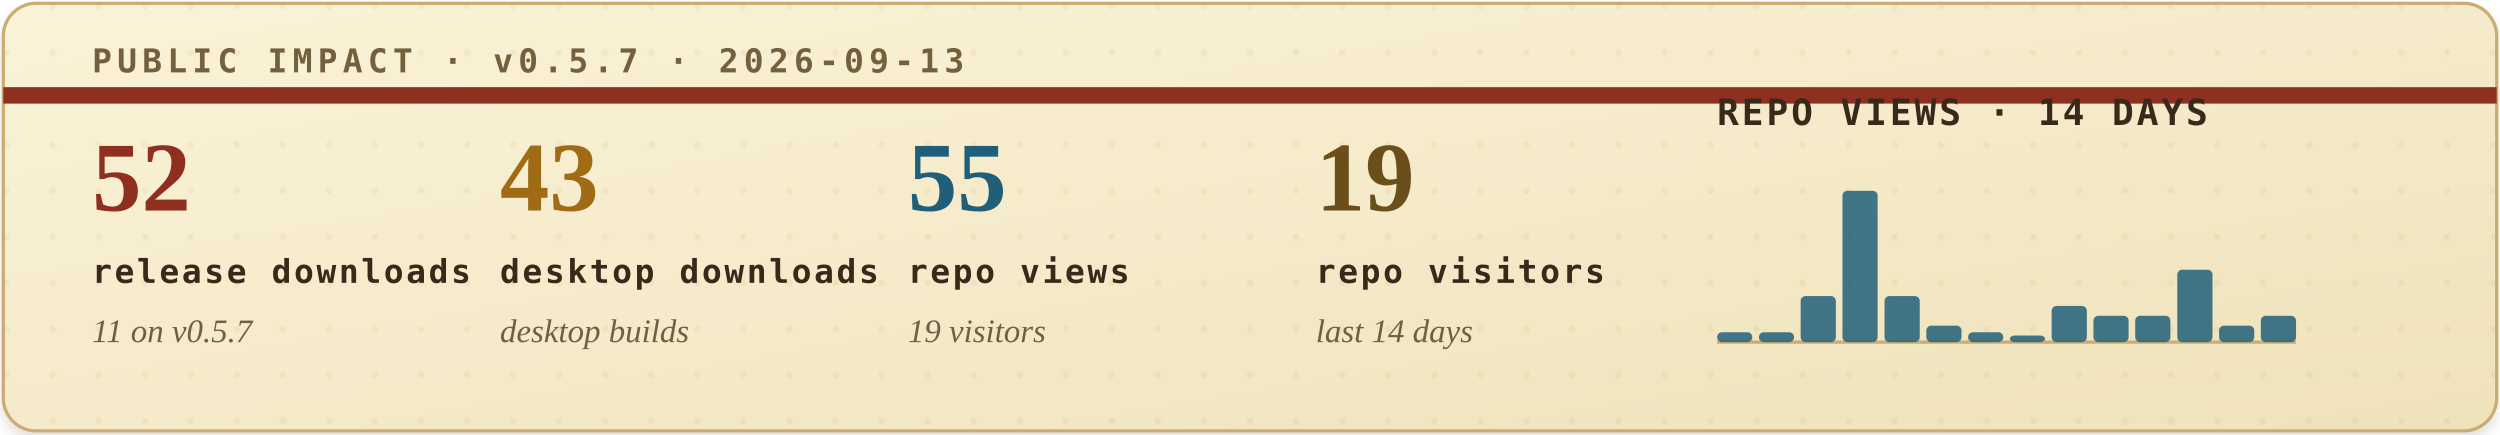
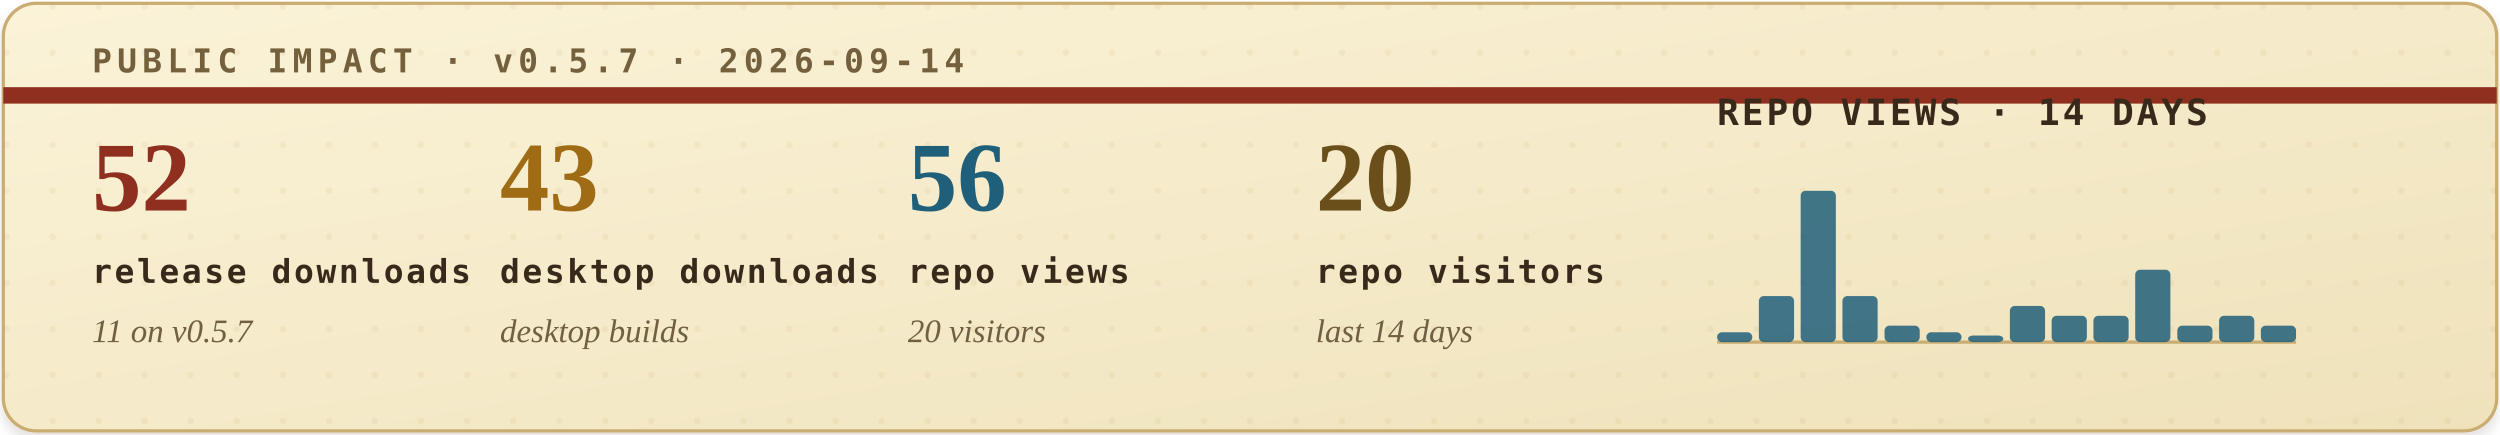
<svg xmlns="http://www.w3.org/2000/svg" width="760" height="132" viewBox="0 0 760 132" role="img" aria-labelledby="title desc">
  <defs>
    <filter id="soft-shadow" x="-4%" y="-12%" width="108%" height="130%">
      <feDropShadow dx="0" dy="2" stdDeviation="2" flood-color="#2b1c10" flood-opacity="0.14" />
    </filter>
    <linearGradient id="paper" x1="0" x2="1" y1="0" y2="1">
      <stop offset="0" stop-color="#fbf3d8" />
      <stop offset="1" stop-color="#efe2bb" />
    </linearGradient>
    <pattern id="dot-grid" width="14" height="14" patternUnits="userSpaceOnUse">
      <circle cx="2" cy="2" r="1" fill="#b08b43" opacity="0.22" />
    </pattern>
    <style>
      .eyebrow { font: 700 10px ui-monospace, SFMono-Regular, Menlo, Consolas, monospace; letter-spacing: .16em; }
      .metric-value { font: 700 30px Georgia, "Times New Roman", serif; }
      .metric-label { font: 700 10px ui-monospace, SFMono-Regular, Menlo, Consolas, monospace; letter-spacing: .08em; fill: #39291b; }
      .metric-sub { font: italic 10px Georgia, "Times New Roman", serif; fill: #715f43; }
      .chart-title { font: 700 11px ui-monospace, SFMono-Regular, Menlo, Consolas, monospace; letter-spacing: .08em; fill: #39291b; }
      .chart-note { font: italic 10px Georgia, "Times New Roman", serif; fill: #715f43; }
    </style>
  </defs>
  <rect x="1" y="1" width="758" height="130" rx="10" fill="url(#paper)" stroke="#c9ad73" filter="url(#soft-shadow)" />
  <rect x="1" y="1" width="758" height="130" rx="10" fill="url(#dot-grid)" opacity="0.42" />
  <path d="M1 29H759" stroke="#8f2f1f" stroke-width="5" />
-   <text class="eyebrow" x="28" y="22" fill="#74603d">PUBLIC IMPACT · v0.5.7 · 2026-09-13</text>
+   <text class="eyebrow" x="28" y="22" fill="#74603d">PUBLIC IMPACT · v0.5.7 · 2026-09-14</text>
  <g transform="translate(28, 64)">
    <text class="metric-value" x="0" y="0" fill="#8f2f1f">52</text>
    <text class="metric-label" x="0" y="22">release downloads</text>
    <text class="metric-sub" x="0" y="40">11 on v0.5.7</text>
  </g>
  <g transform="translate(152, 64)">
    <text class="metric-value" x="0" y="0" fill="#9f6b14">43</text>
    <text class="metric-label" x="0" y="22">desktop downloads</text>
    <text class="metric-sub" x="0" y="40">desktop builds</text>
  </g>
  <g transform="translate(276, 64)">
-     <text class="metric-value" x="0" y="0" fill="#1f5f7a">55</text>
+     <text class="metric-value" x="0" y="0" fill="#1f5f7a">56</text>
    <text class="metric-label" x="0" y="22">repo views</text>
-     <text class="metric-sub" x="0" y="40">19 visitors</text>
+     <text class="metric-sub" x="0" y="40">20 visitors</text>
  </g>
  <g transform="translate(400, 64)">
-     <text class="metric-value" x="0" y="0" fill="#6a4f1b">19</text>
+     <text class="metric-value" x="0" y="0" fill="#6a4f1b">20</text>
    <text class="metric-label" x="0" y="22">repo visitors</text>
    <text class="metric-sub" x="0" y="40">last 14 days</text>
  </g>
  <g transform="translate(522, 38)">
    <text class="chart-title" x="0" y="0">REPO VIEWS · 14 DAYS</text>
    <line x1="0" y1="66" x2="176" y2="66" stroke="#c9ad73" stroke-width="1" />
    <g>
      <rect x="0.0" y="63" width="10.7" height="3" rx="1.5" fill="#1f5f7a" opacity="0.84" />
-       <rect x="12.7" y="63" width="10.7" height="3" rx="1.5" fill="#1f5f7a" opacity="0.84" />
-       <rect x="25.4" y="52" width="10.7" height="14" rx="1.5" fill="#1f5f7a" opacity="0.84" />
-       <rect x="38.1" y="20" width="10.7" height="46" rx="1.5" fill="#1f5f7a" opacity="0.84" />
-       <rect x="50.9" y="52" width="10.7" height="14" rx="1.5" fill="#1f5f7a" opacity="0.84" />
-       <rect x="63.6" y="61" width="10.7" height="5" rx="1.5" fill="#1f5f7a" opacity="0.84" />
-       <rect x="76.3" y="63" width="10.7" height="3" rx="1.5" fill="#1f5f7a" opacity="0.84" />
-       <rect x="89.0" y="64" width="10.7" height="2" rx="1.5" fill="#1f5f7a" opacity="0.84" />
-       <rect x="101.7" y="55" width="10.7" height="11" rx="1.5" fill="#1f5f7a" opacity="0.84" />
+       <rect x="12.7" y="52" width="10.7" height="14" rx="1.5" fill="#1f5f7a" opacity="0.84" />
+       <rect x="25.4" y="20" width="10.7" height="46" rx="1.5" fill="#1f5f7a" opacity="0.84" />
+       <rect x="38.1" y="52" width="10.7" height="14" rx="1.5" fill="#1f5f7a" opacity="0.84" />
+       <rect x="50.9" y="61" width="10.7" height="5" rx="1.5" fill="#1f5f7a" opacity="0.84" />
+       <rect x="63.6" y="63" width="10.7" height="3" rx="1.5" fill="#1f5f7a" opacity="0.84" />
+       <rect x="76.3" y="64" width="10.7" height="2" rx="1.5" fill="#1f5f7a" opacity="0.84" />
+       <rect x="89.0" y="55" width="10.7" height="11" rx="1.5" fill="#1f5f7a" opacity="0.84" />
+       <rect x="101.7" y="58" width="10.7" height="8" rx="1.5" fill="#1f5f7a" opacity="0.84" />
      <rect x="114.4" y="58" width="10.7" height="8" rx="1.5" fill="#1f5f7a" opacity="0.84" />
-       <rect x="127.1" y="58" width="10.7" height="8" rx="1.5" fill="#1f5f7a" opacity="0.84" />
-       <rect x="139.9" y="44" width="10.7" height="22" rx="1.5" fill="#1f5f7a" opacity="0.84" />
-       <rect x="152.6" y="61" width="10.7" height="5" rx="1.5" fill="#1f5f7a" opacity="0.84" />
-       <rect x="165.3" y="58" width="10.7" height="8" rx="1.5" fill="#1f5f7a" opacity="0.84" />
+       <rect x="127.1" y="44" width="10.7" height="22" rx="1.5" fill="#1f5f7a" opacity="0.84" />
+       <rect x="139.9" y="61" width="10.7" height="5" rx="1.5" fill="#1f5f7a" opacity="0.84" />
+       <rect x="152.6" y="58" width="10.7" height="8" rx="1.5" fill="#1f5f7a" opacity="0.84" />
+       <rect x="165.3" y="61" width="10.7" height="5" rx="1.5" fill="#1f5f7a" opacity="0.84" />
    </g>
  </g>
</svg>
